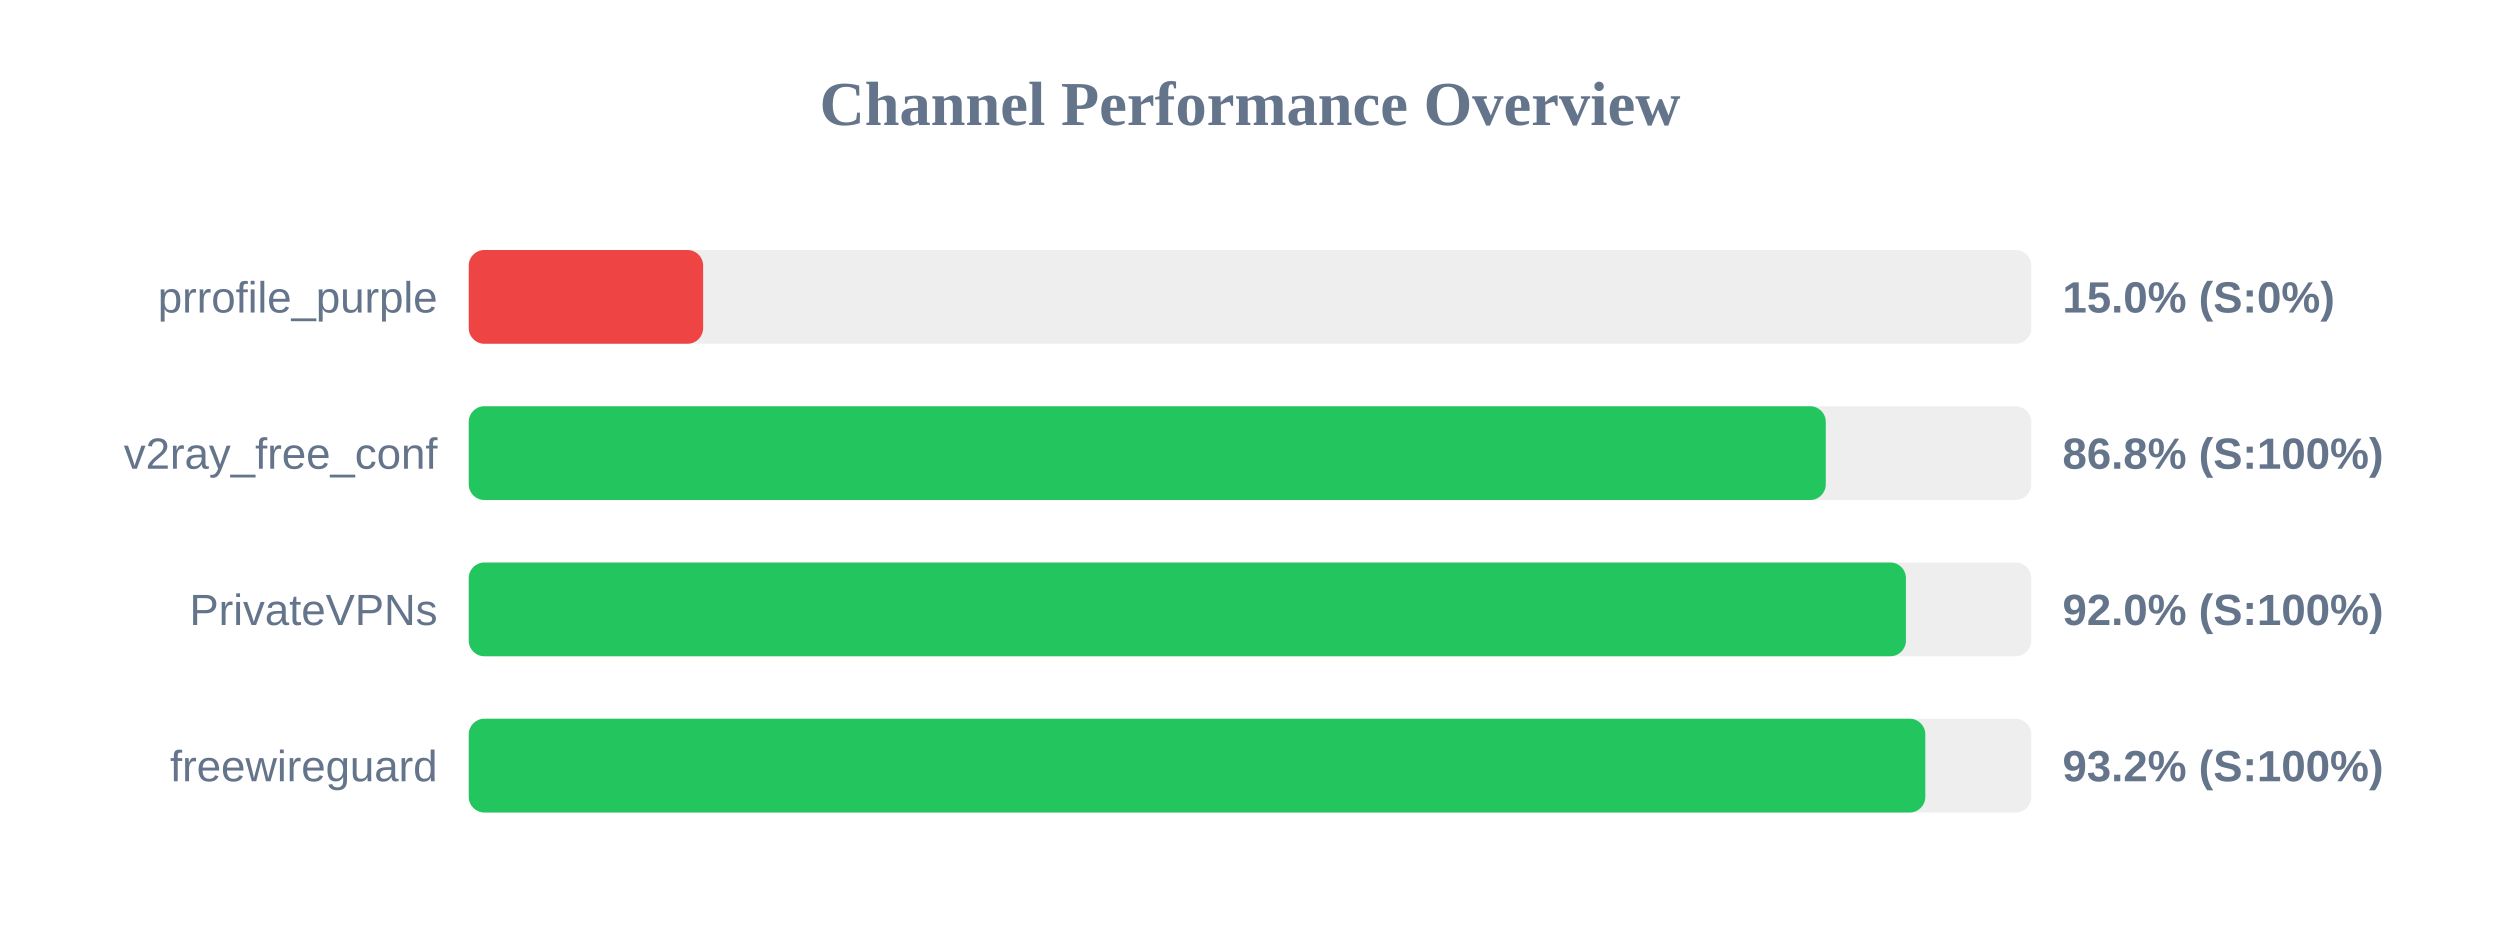
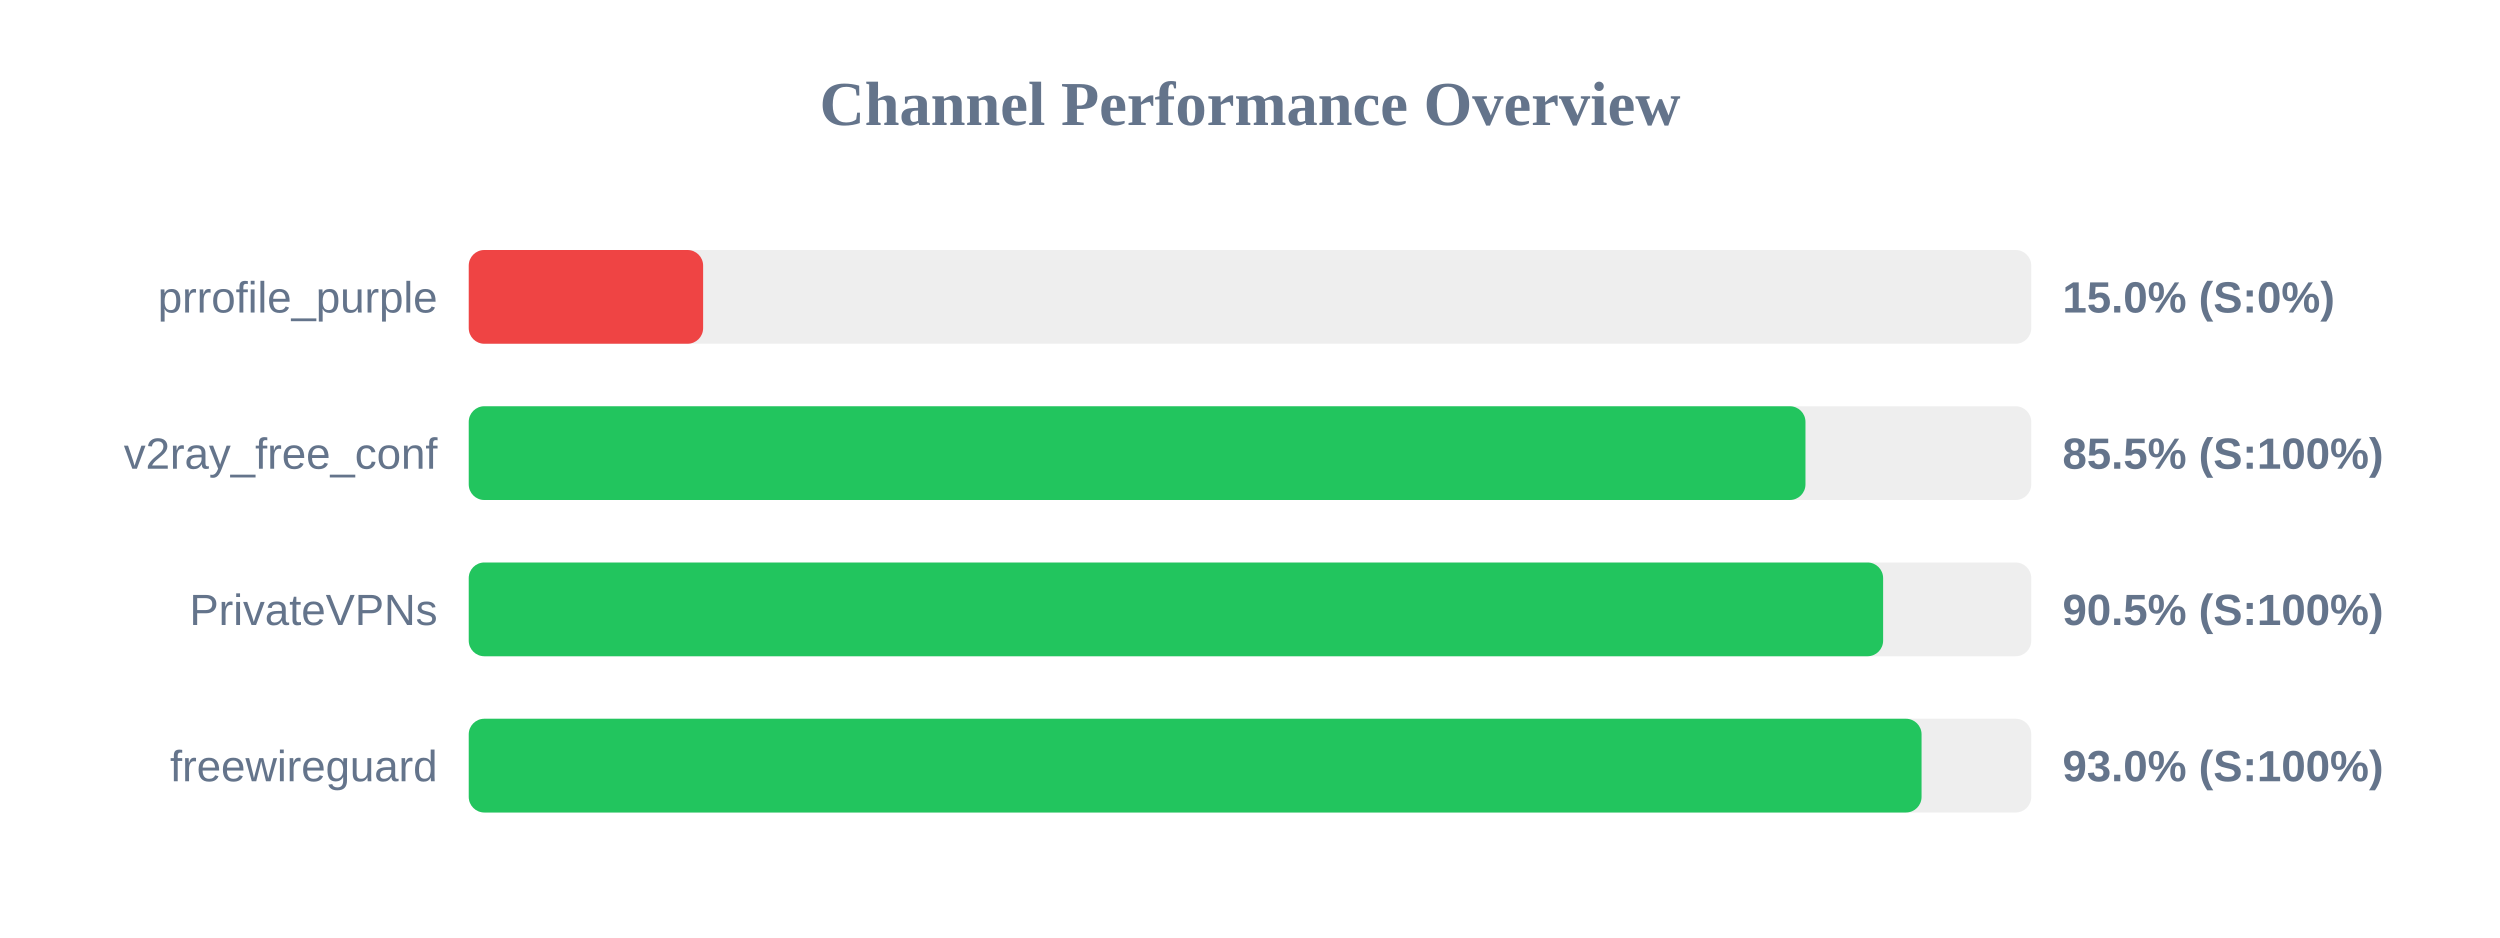
<svg xmlns="http://www.w3.org/2000/svg" width="800" height="300" version="1.1">
  <style>
        .row { font: 14px Arial; fill: #64748b; }
        .score { font: bold 14px Arial; fill: #64748b; }
    </style>
  <text x="400" y="40" text-anchor="middle" font-size="20px" font-weight="bold" fill="#64748b">Channel Performance Overview</text>
  <rect x="150" y="80" width="500" height="30" fill="#eee" rx="5" />
  <rect x="150" y="80" width="75.0" height="30" fill="#ef4444" rx="5" />
  <text x="140" y="100" text-anchor="end" class="row">prrofile_purple</text>
  <text x="660" y="100" text-anchor="start" class="score">15.0% (S:0%)</text>
  <rect x="150" y="130" width="500" height="30" fill="#eee" rx="5" />
-   <rect x="150" y="130" width="434.25" height="30" fill="#22c55e" rx="5" />
+   <rect x="150" y="130" width="427.75" height="30" fill="#22c55e" rx="5" />
  <text x="140" y="150" text-anchor="end" class="row">v2ray_free_conf</text>
-   <text x="660" y="150" text-anchor="start" class="score">86.8% (S:100%)</text>
+   <text x="660" y="150" text-anchor="start" class="score">85.5% (S:100%)</text>
  <rect x="150" y="180" width="500" height="30" fill="#eee" rx="5" />
-   <rect x="150" y="180" width="459.9" height="30" fill="#22c55e" rx="5" />
+   <rect x="150" y="180" width="452.6" height="30" fill="#22c55e" rx="5" />
  <text x="140" y="200" text-anchor="end" class="row">PrivateVPNs</text>
-   <text x="660" y="200" text-anchor="start" class="score">92.0% (S:100%)</text>
+   <text x="660" y="200" text-anchor="start" class="score">90.5% (S:100%)</text>
  <rect x="150" y="230" width="500" height="30" fill="#eee" rx="5" />
-   <rect x="150" y="230" width="466.1" height="30" fill="#22c55e" rx="5" />
+   <rect x="150" y="230" width="464.9" height="30" fill="#22c55e" rx="5" />
  <text x="140" y="250" text-anchor="end" class="row">freewireguard</text>
-   <text x="660" y="250" text-anchor="start" class="score">93.2% (S:100%)</text>
+   <text x="660" y="250" text-anchor="start" class="score">93.0% (S:100%)</text>
</svg>
